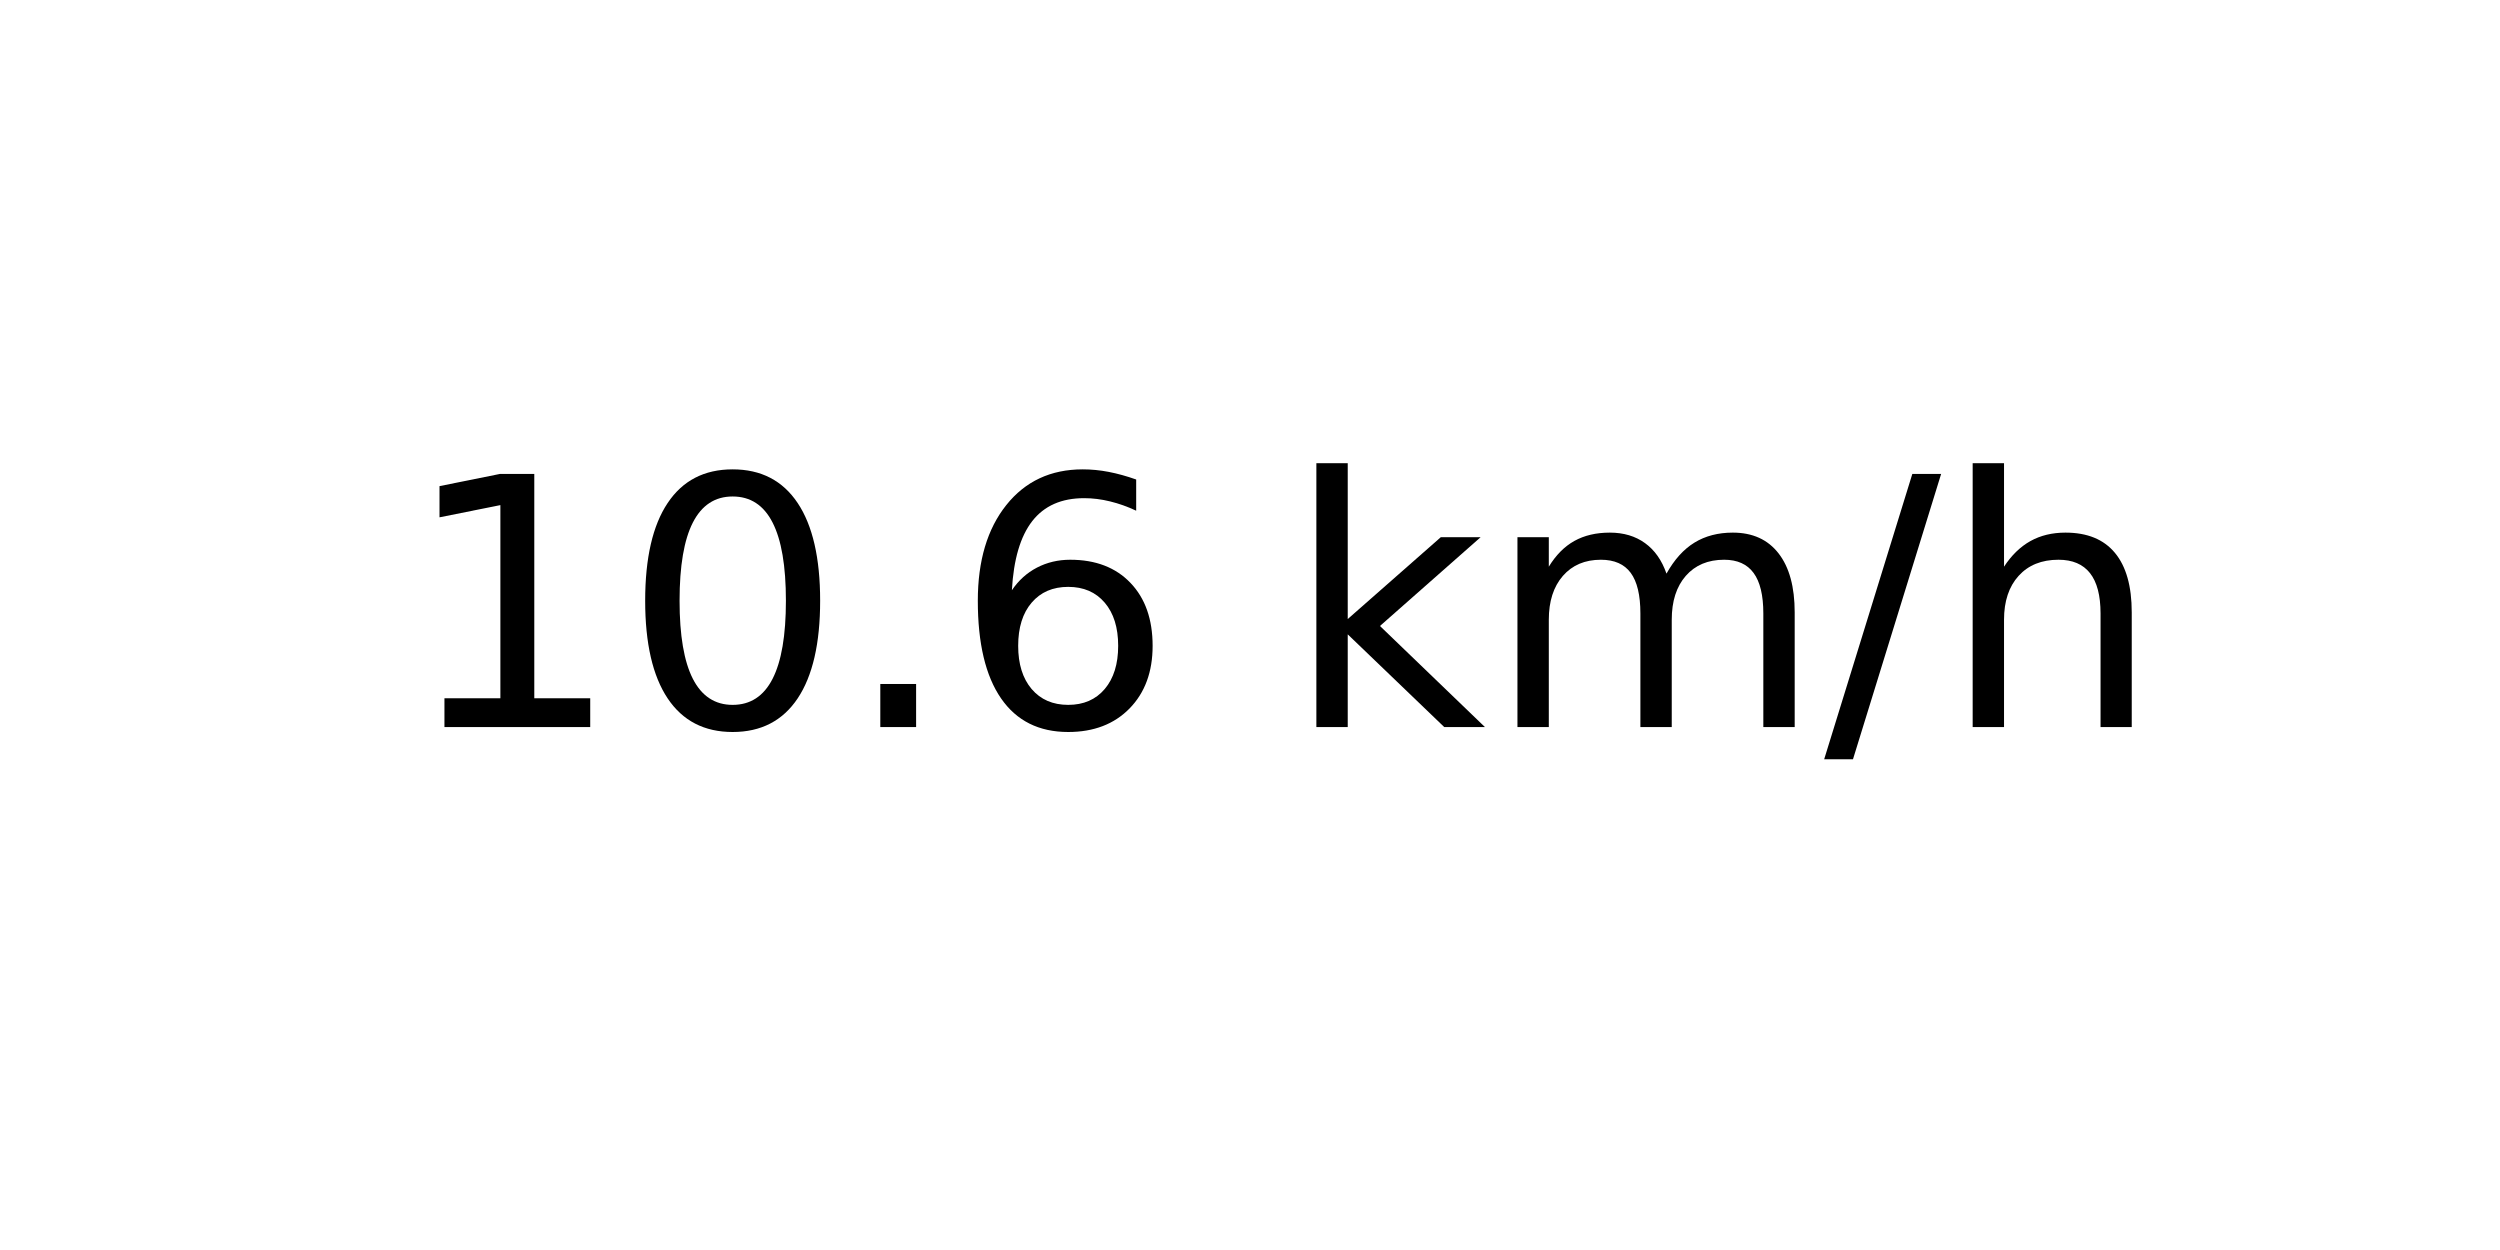
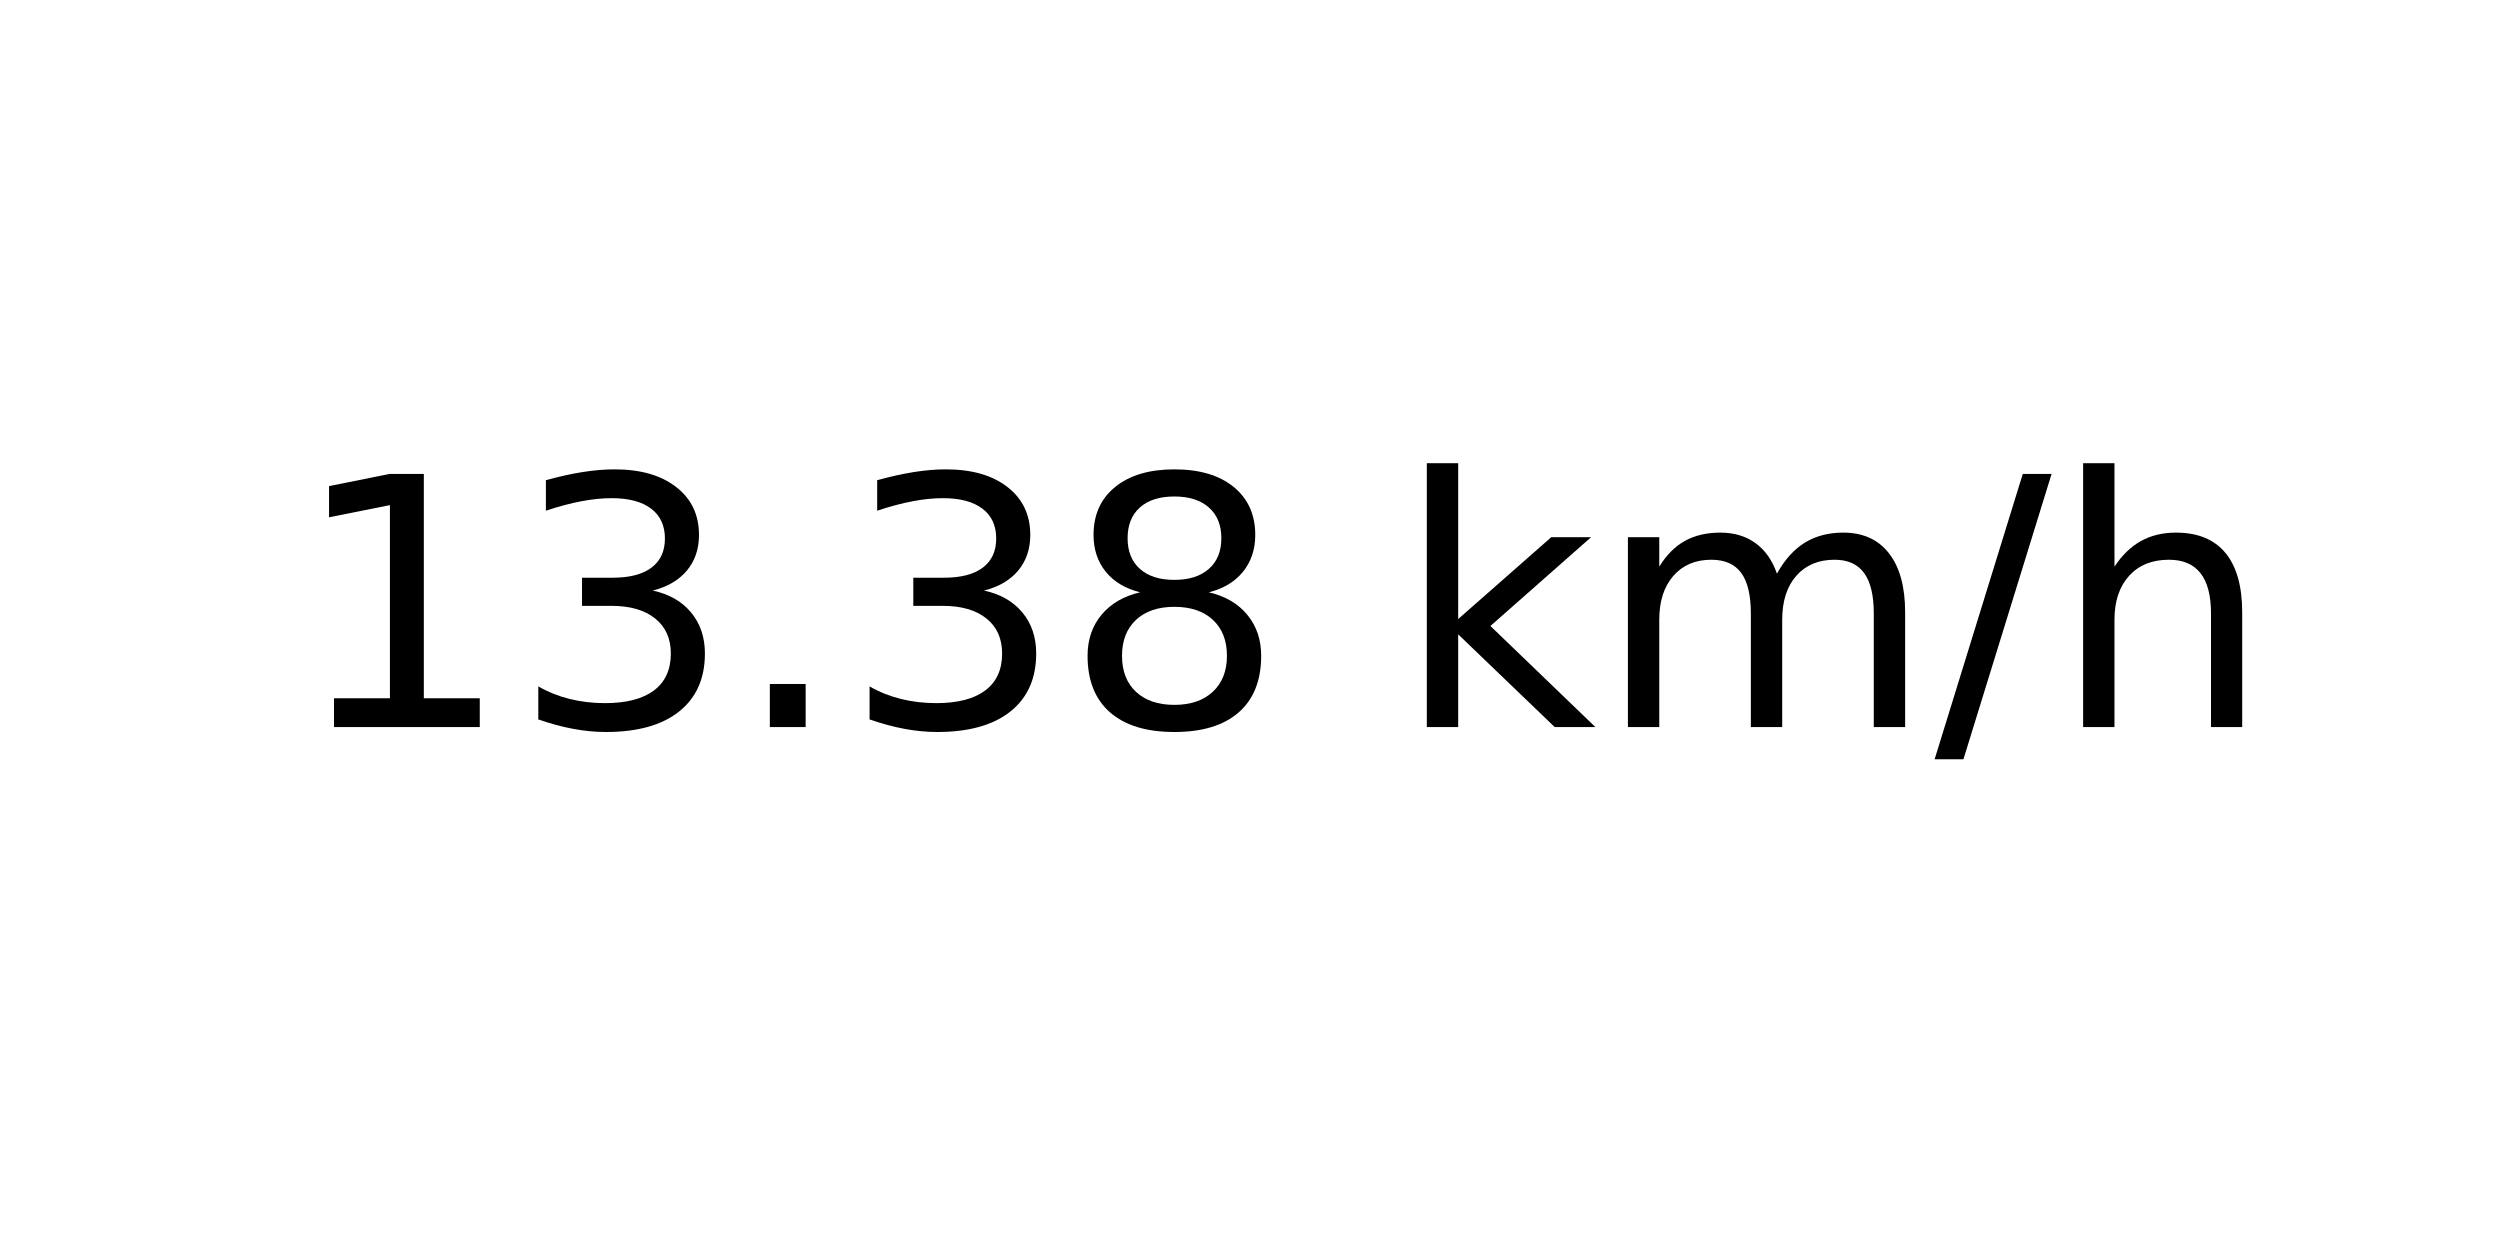
<svg xmlns="http://www.w3.org/2000/svg" xmlns:xlink="http://www.w3.org/1999/xlink" width="72pt" height="36pt" viewBox="0 0 72 36" version="1.1">
  <defs>
    <style type="text/css">*{stroke-linejoin: round; stroke-linecap: butt}</style>
  </defs>
  <g id="figure_1">
    <g id="axes_1">
      <g id="text_1">
-         <g transform="translate(11.55937 20.93937) scale(0.1 -0.1)">
+         <g transform="translate(8.378125 20.93937) scale(0.1 -0.1)">
          <defs>
            <path id="DejaVuSans-31" d="M 794 531  L 1825 531  L 1825 4091  L 703 3866  L 703 4441  L 1819 4666  L 2450 4666  L 2450 531  L 3481 531  L 3481 0  L 794 0  L 794 531  z " transform="scale(0.015625)" />
-             <path id="DejaVuSans-30" d="M 2034 4250  Q 1547 4250 1301 3770  Q 1056 3291 1056 2328  Q 1056 1369 1301 889  Q 1547 409 2034 409  Q 2525 409 2770 889  Q 3016 1369 3016 2328  Q 3016 3291 2770 3770  Q 2525 4250 2034 4250  z M 2034 4750  Q 2819 4750 3233 4129  Q 3647 3509 3647 2328  Q 3647 1150 3233 529  Q 2819 -91 2034 -91  Q 1250 -91 836 529  Q 422 1150 422 2328  Q 422 3509 836 4129  Q 1250 4750 2034 4750  z " transform="scale(0.015625)" />
+             <path id="DejaVuSans-33" d="M 2597 2516  Q 3050 2419 3304 2112  Q 3559 1806 3559 1356  Q 3559 666 3084 287  Q 2609 -91 1734 -91  Q 1441 -91 1130 -33  Q 819 25 488 141  L 488 750  Q 750 597 1062 519  Q 1375 441 1716 441  Q 2309 441 2620 675  Q 2931 909 2931 1356  Q 2931 1769 2642 2001  Q 2353 2234 1838 2234  L 1294 2234  L 1294 2753  L 1863 2753  Q 2328 2753 2575 2939  Q 2822 3125 2822 3475  Q 2822 3834 2567 4026  Q 2313 4219 1838 4219  Q 1578 4219 1281 4162  Q 984 4106 628 3988  L 628 4550  Q 988 4650 1302 4700  Q 1616 4750 1894 4750  Q 2613 4750 3031 4423  Q 3450 4097 3450 3541  Q 3450 3153 3228 2886  Q 3006 2619 2597 2516  z " transform="scale(0.015625)" />
            <path id="DejaVuSans-2e" d="M 684 794  L 1344 794  L 1344 0  L 684 0  L 684 794  z " transform="scale(0.015625)" />
-             <path id="DejaVuSans-36" d="M 2113 2584  Q 1688 2584 1439 2293  Q 1191 2003 1191 1497  Q 1191 994 1439 701  Q 1688 409 2113 409  Q 2538 409 2786 701  Q 3034 994 3034 1497  Q 3034 2003 2786 2293  Q 2538 2584 2113 2584  z M 3366 4563  L 3366 3988  Q 3128 4100 2886 4159  Q 2644 4219 2406 4219  Q 1781 4219 1451 3797  Q 1122 3375 1075 2522  Q 1259 2794 1537 2939  Q 1816 3084 2150 3084  Q 2853 3084 3261 2657  Q 3669 2231 3669 1497  Q 3669 778 3244 343  Q 2819 -91 2113 -91  Q 1303 -91 875 529  Q 447 1150 447 2328  Q 447 3434 972 4092  Q 1497 4750 2381 4750  Q 2619 4750 2861 4703  Q 3103 4656 3366 4563  z " transform="scale(0.015625)" />
+             <path id="DejaVuSans-38" d="M 2034 2216  Q 1584 2216 1326 1975  Q 1069 1734 1069 1313  Q 1069 891 1326 650  Q 1584 409 2034 409  Q 2484 409 2743 651  Q 3003 894 3003 1313  Q 3003 1734 2745 1975  Q 2488 2216 2034 2216  z M 1403 2484  Q 997 2584 770 2862  Q 544 3141 544 3541  Q 544 4100 942 4425  Q 1341 4750 2034 4750  Q 2731 4750 3128 4425  Q 3525 4100 3525 3541  Q 3525 3141 3298 2862  Q 3072 2584 2669 2484  Q 3125 2378 3379 2068  Q 3634 1759 3634 1313  Q 3634 634 3220 271  Q 2806 -91 2034 -91  Q 1263 -91 848 271  Q 434 634 434 1313  Q 434 1759 690 2068  Q 947 2378 1403 2484  z M 1172 3481  Q 1172 3119 1398 2916  Q 1625 2713 2034 2713  Q 2441 2713 2670 2916  Q 2900 3119 2900 3481  Q 2900 3844 2670 4047  Q 2441 4250 2034 4250  Q 1625 4250 1398 4047  Q 1172 3844 1172 3481  z " transform="scale(0.015625)" />
            <path id="DejaVuSans-20" transform="scale(0.015625)" />
            <path id="DejaVuSans-6b" d="M 581 4863  L 1159 4863  L 1159 1991  L 2875 3500  L 3609 3500  L 1753 1863  L 3688 0  L 2938 0  L 1159 1709  L 1159 0  L 581 0  L 581 4863  z " transform="scale(0.015625)" />
            <path id="DejaVuSans-6d" d="M 3328 2828  Q 3544 3216 3844 3400  Q 4144 3584 4550 3584  Q 5097 3584 5394 3201  Q 5691 2819 5691 2113  L 5691 0  L 5113 0  L 5113 2094  Q 5113 2597 4934 2840  Q 4756 3084 4391 3084  Q 3944 3084 3684 2787  Q 3425 2491 3425 1978  L 3425 0  L 2847 0  L 2847 2094  Q 2847 2600 2669 2842  Q 2491 3084 2119 3084  Q 1678 3084 1418 2786  Q 1159 2488 1159 1978  L 1159 0  L 581 0  L 581 3500  L 1159 3500  L 1159 2956  Q 1356 3278 1631 3431  Q 1906 3584 2284 3584  Q 2666 3584 2933 3390  Q 3200 3197 3328 2828  z " transform="scale(0.015625)" />
            <path id="DejaVuSans-2f" d="M 1625 4666  L 2156 4666  L 531 -594  L 0 -594  L 1625 4666  z " transform="scale(0.015625)" />
            <path id="DejaVuSans-68" d="M 3513 2113  L 3513 0  L 2938 0  L 2938 2094  Q 2938 2591 2744 2837  Q 2550 3084 2163 3084  Q 1697 3084 1428 2787  Q 1159 2491 1159 1978  L 1159 0  L 581 0  L 581 4863  L 1159 4863  L 1159 2956  Q 1366 3272 1645 3428  Q 1925 3584 2291 3584  Q 2894 3584 3203 3211  Q 3513 2838 3513 2113  z " transform="scale(0.015625)" />
          </defs>
          <use xlink:href="#DejaVuSans-31" />
-           <use xlink:href="#DejaVuSans-30" x="63.623" />
+           <use xlink:href="#DejaVuSans-33" x="63.623" />
          <use xlink:href="#DejaVuSans-2e" x="127.246" />
-           <use xlink:href="#DejaVuSans-36" x="159.033" />
-           <use xlink:href="#DejaVuSans-20" x="222.656" />
-           <use xlink:href="#DejaVuSans-6b" x="254.443" />
-           <use xlink:href="#DejaVuSans-6d" x="312.354" />
-           <use xlink:href="#DejaVuSans-2f" x="409.766" />
-           <use xlink:href="#DejaVuSans-68" x="443.457" />
+           <use xlink:href="#DejaVuSans-33" x="159.033" />
+           <use xlink:href="#DejaVuSans-38" x="222.656" />
+           <use xlink:href="#DejaVuSans-20" x="286.279" />
+           <use xlink:href="#DejaVuSans-6b" x="318.066" />
+           <use xlink:href="#DejaVuSans-6d" x="375.977" />
+           <use xlink:href="#DejaVuSans-2f" x="473.389" />
+           <use xlink:href="#DejaVuSans-68" x="507.08" />
        </g>
      </g>
    </g>
  </g>
</svg>
